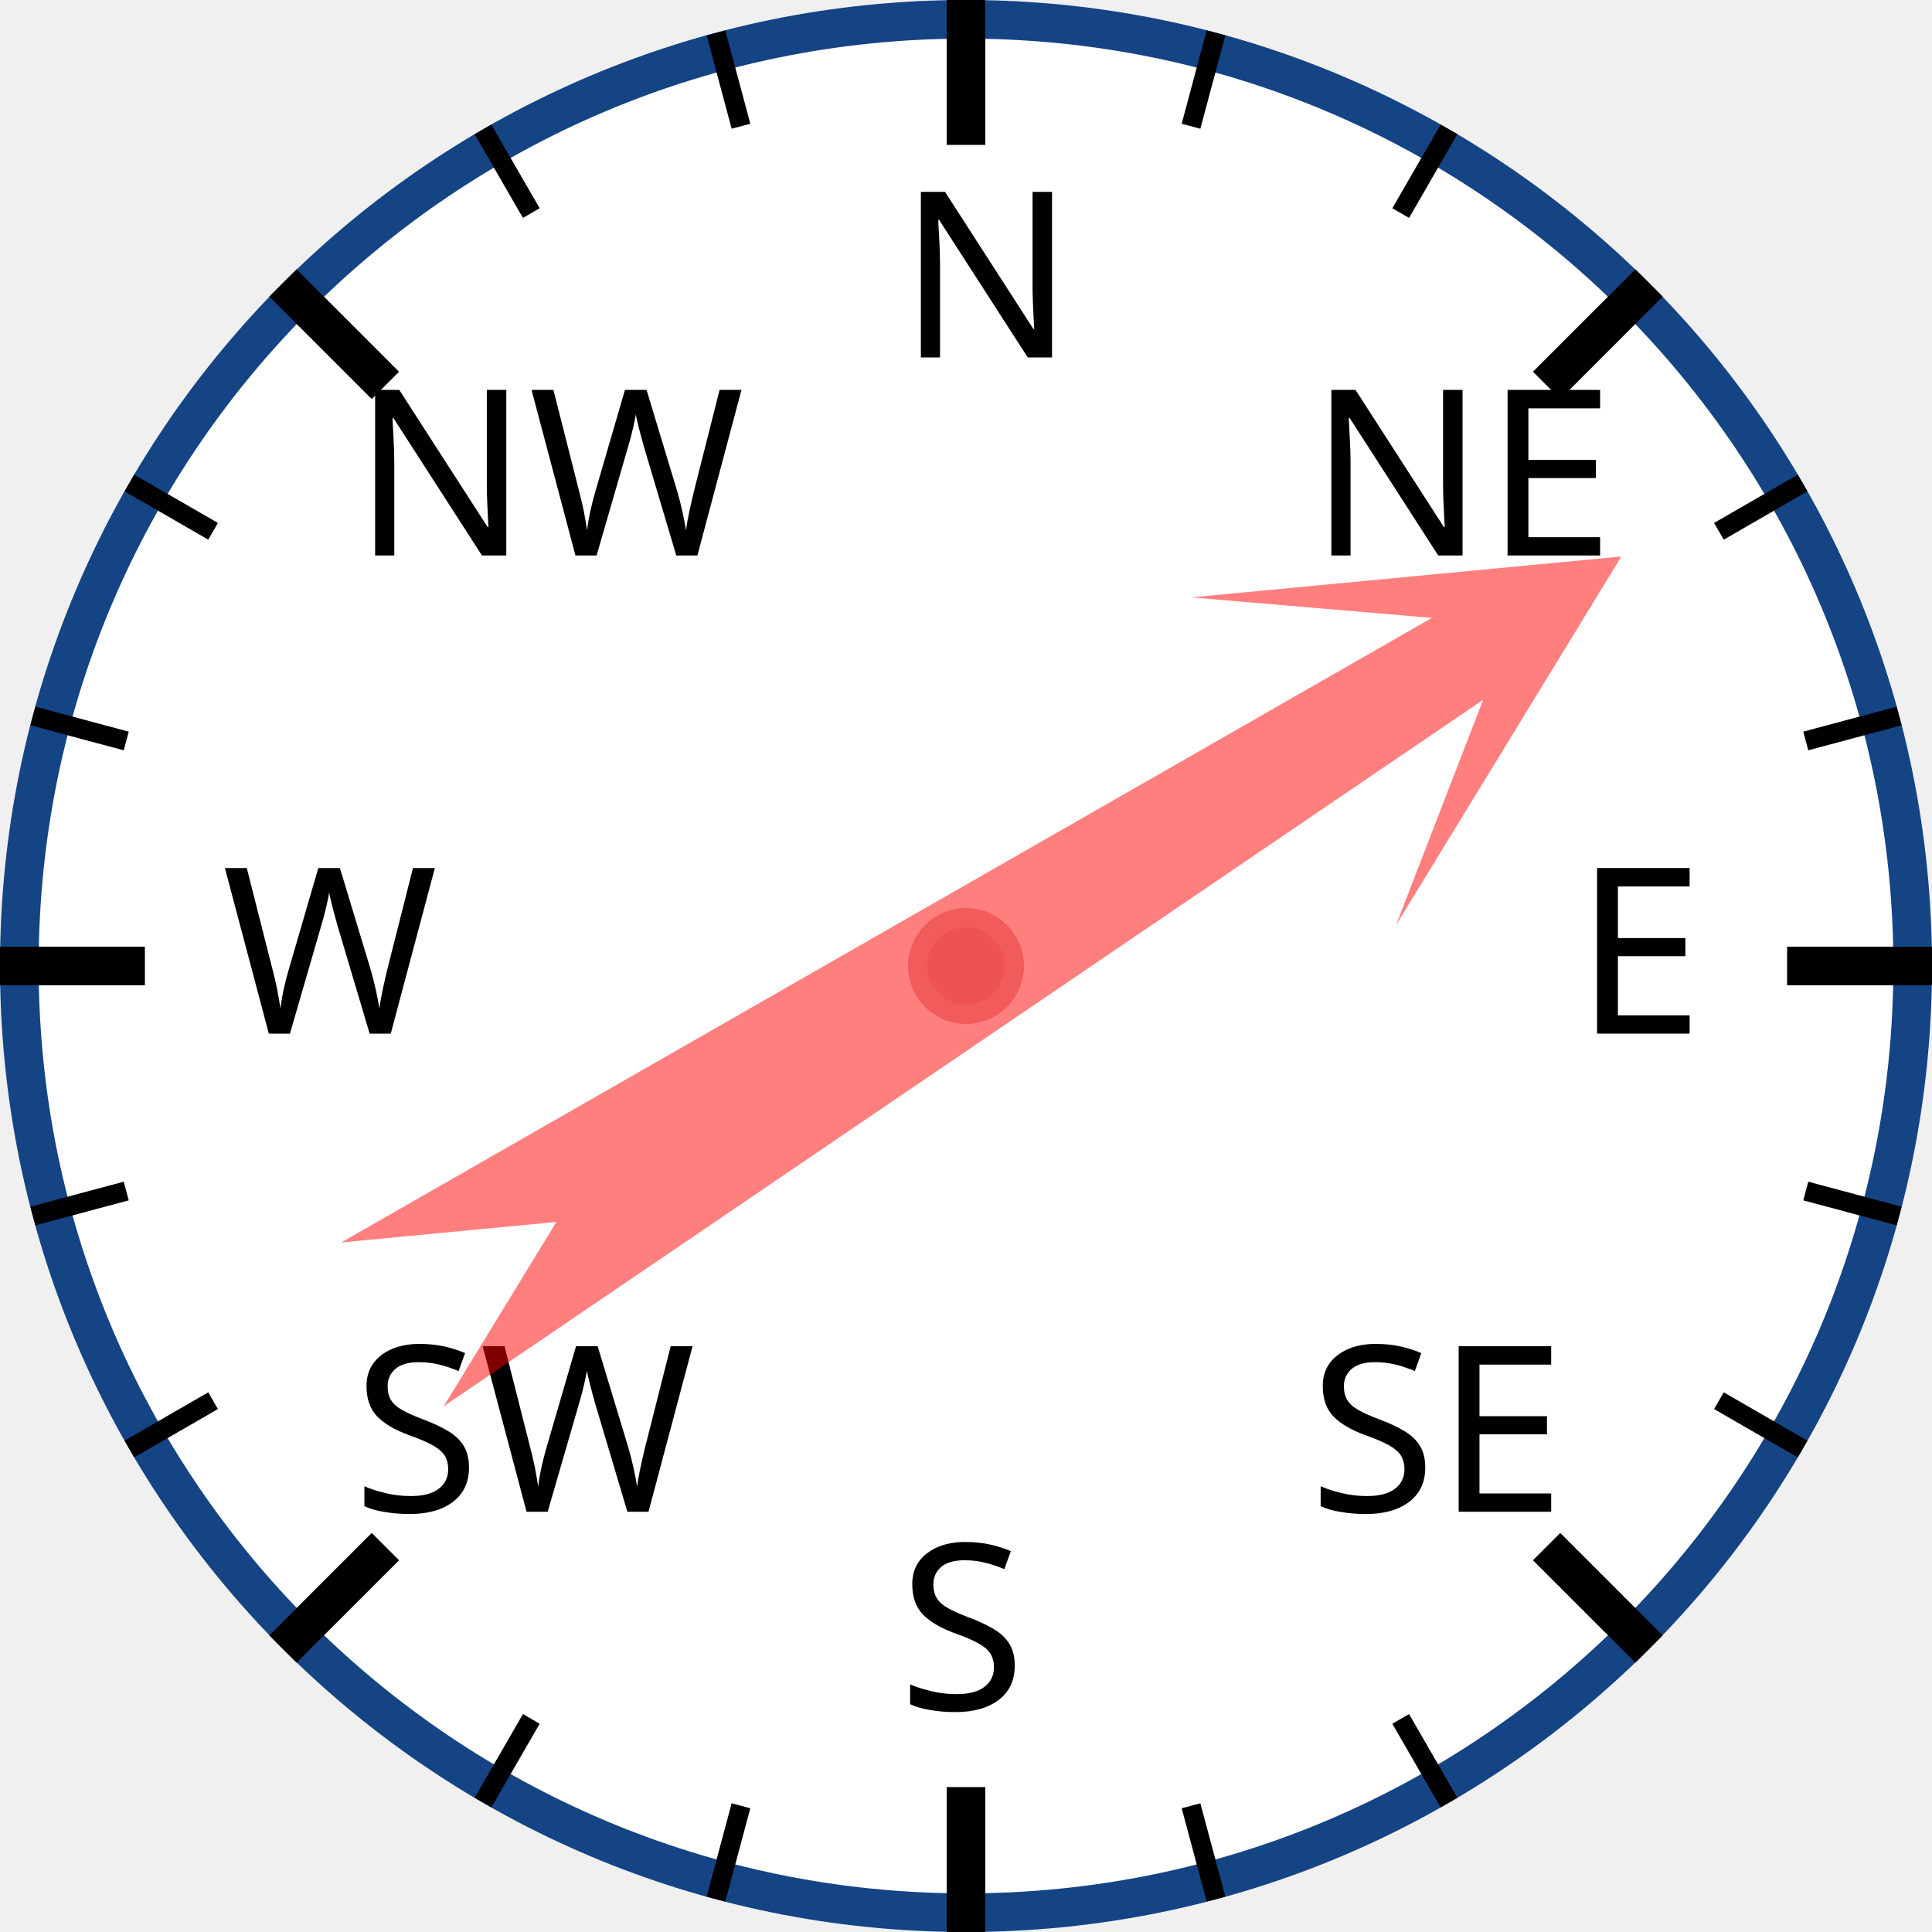
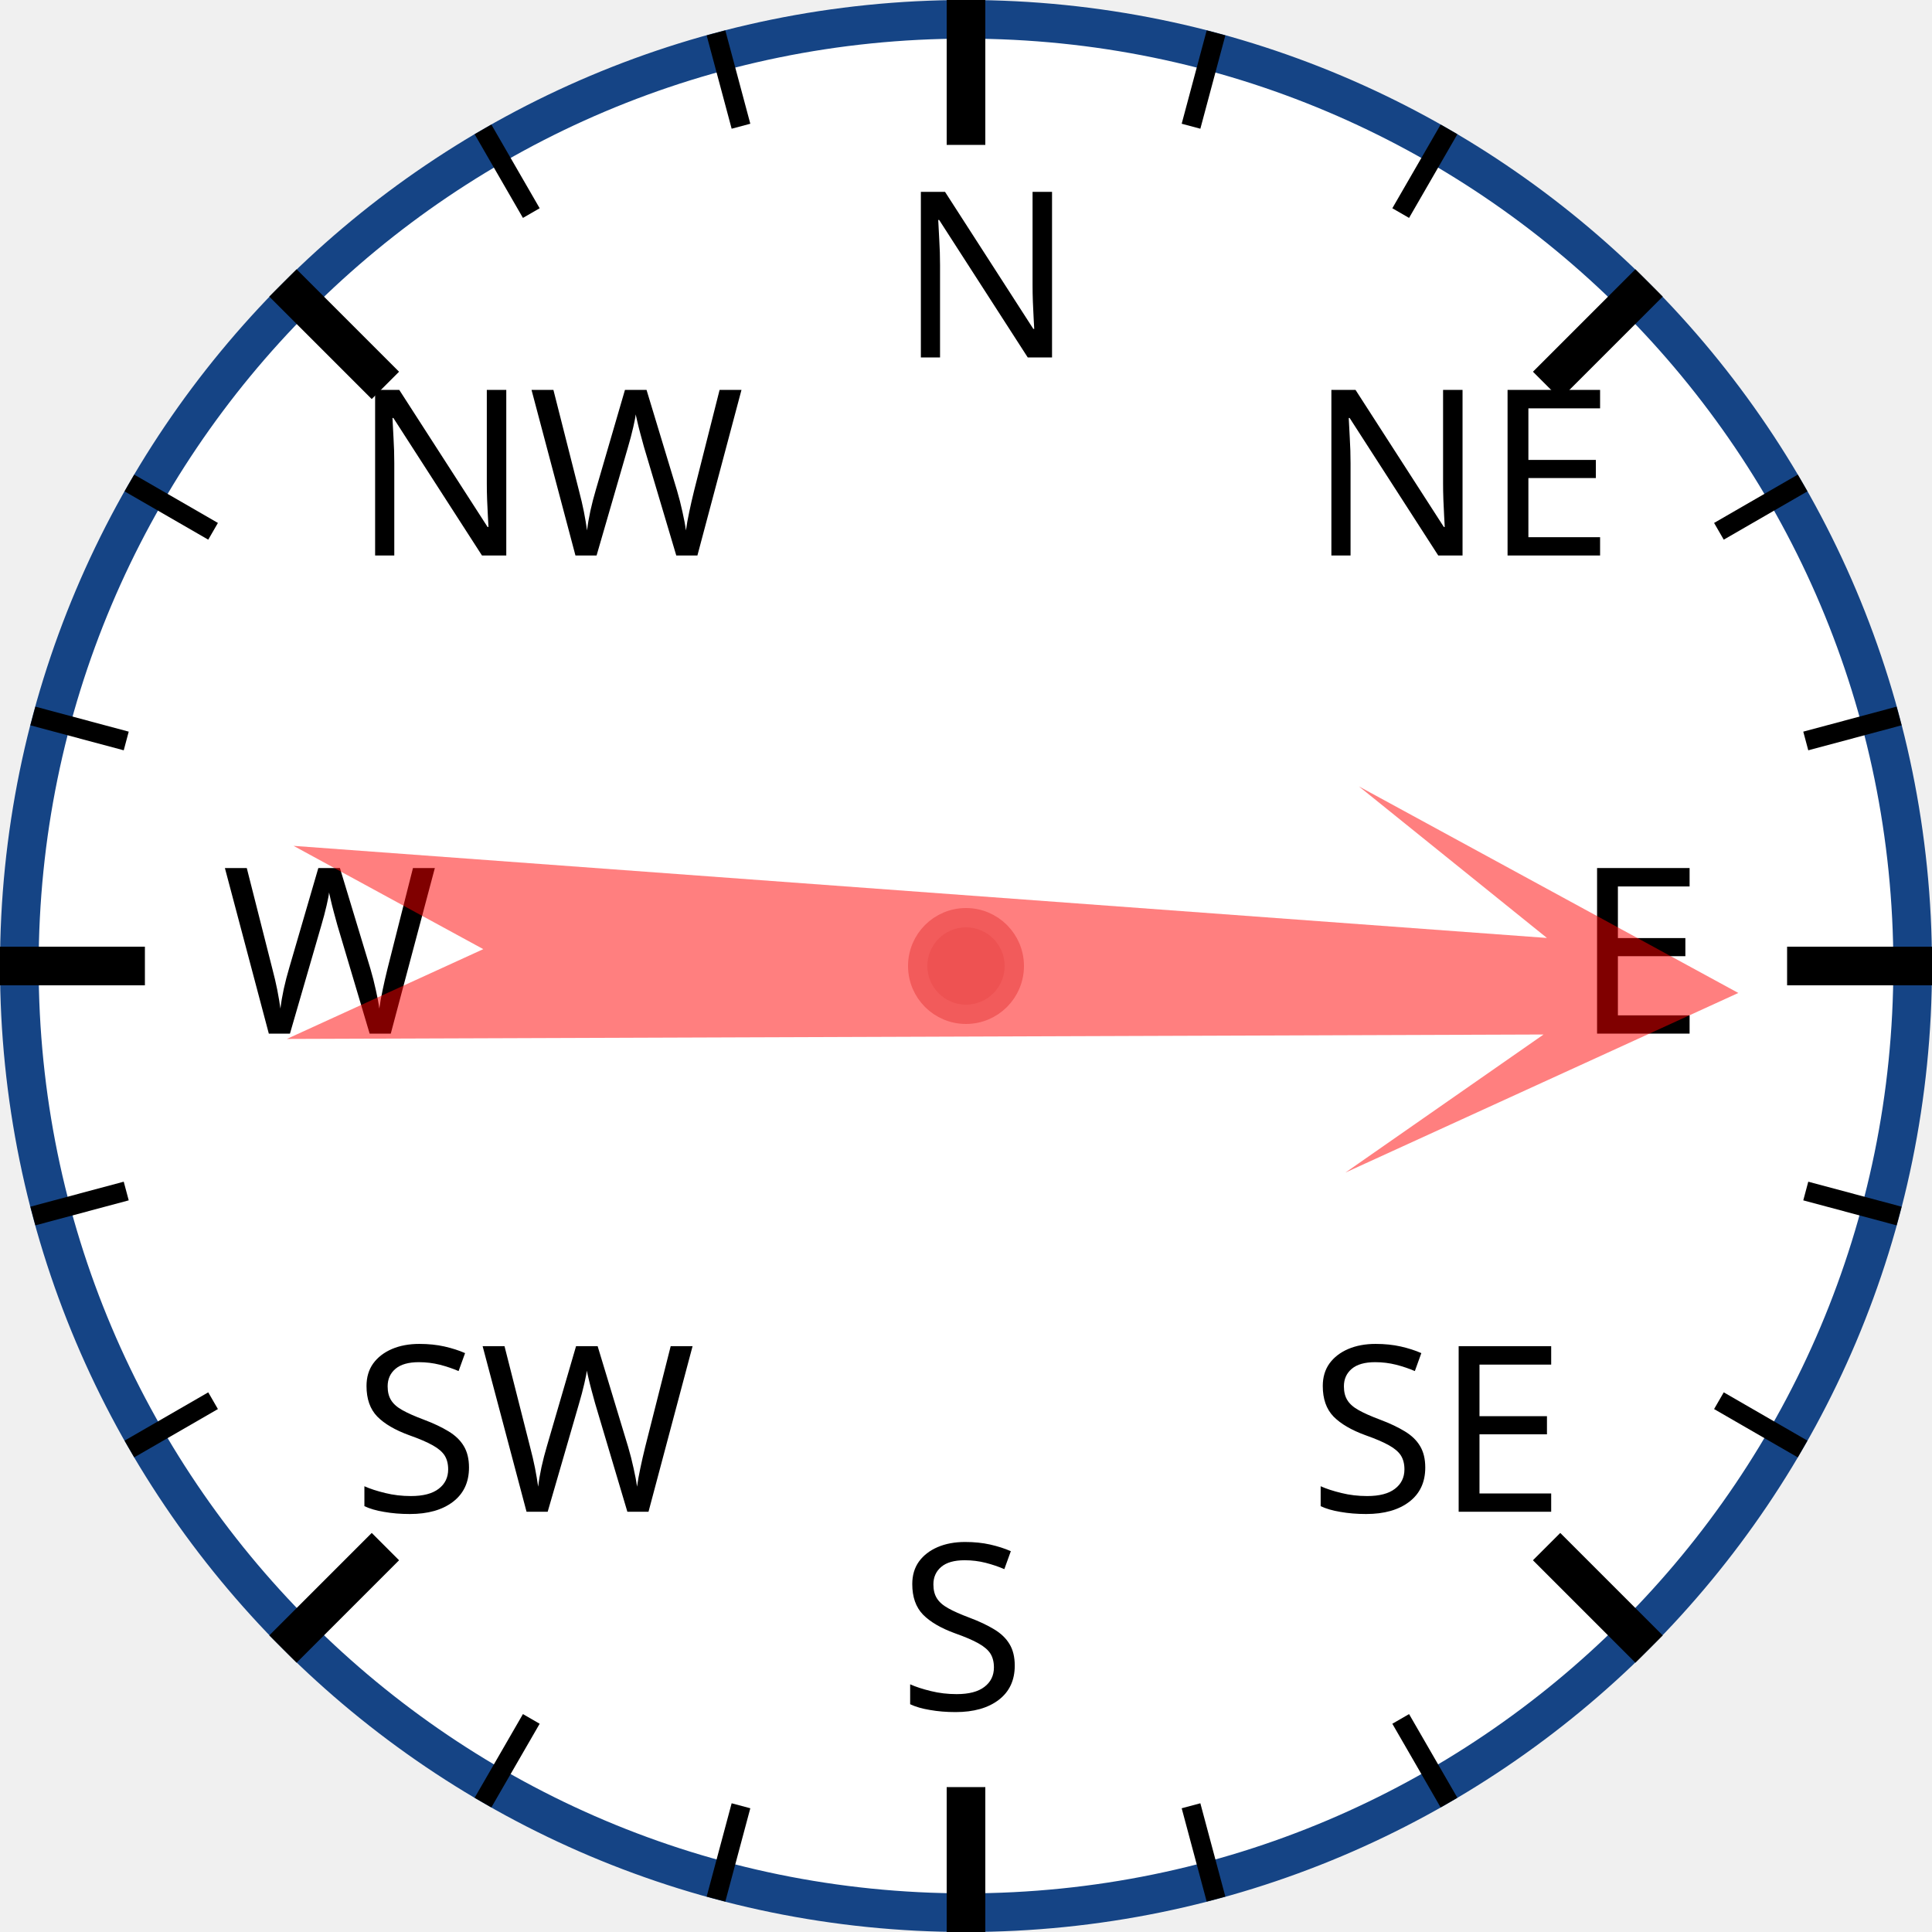
<svg xmlns="http://www.w3.org/2000/svg" width="120px" height="120px" viewBox="0 0 200 200">
  <circle cx="100" cy="100" r="98" style="fill: white; stroke: #154485; stroke-width: 4;" />
  <text x="93.0" y="37.0" style="font-family: sans-serif; font-size: 18pt;">N</text>
  <line x1="100.0" y1="0.0" x2="100.0" y2="15.0" style="stroke: black; stroke-width: 4;" />
  <line x1="74.118" y1="3.407" x2="76.706" y2="13.067" style="stroke: black; stroke-width: 2;" />
  <line x1="50" y1="13.397" x2="55" y2="22.058" style="stroke: black; stroke-width: 2;" />
  <text x="36.503" y="57.503" style="font-family: sans-serif; font-size: 18pt;">NW</text>
  <line x1="29.289" y1="29.289" x2="39.896" y2="39.896" style="stroke: black; stroke-width: 4;" />
  <line x1="13.397" y1="50" x2="22.058" y2="55" style="stroke: black; stroke-width: 2;" />
  <line x1="3.407" y1="74.118" x2="13.067" y2="76.706" style="stroke: black; stroke-width: 2;" />
  <text x="23.0" y="107.0" style="font-family: sans-serif; font-size: 18pt;">W</text>
  <line x1="0.0" y1="100.0" x2="15.0" y2="100.0" style="stroke: black; stroke-width: 4;" />
  <line x1="3.407" y1="125.882" x2="13.067" y2="123.294" style="stroke: black; stroke-width: 2;" />
  <line x1="13.397" y1="150" x2="22.058" y2="145" style="stroke: black; stroke-width: 2;" />
  <text x="36.503" y="156.497" style="font-family: sans-serif; font-size: 18pt;">SW</text>
  <line x1="29.289" y1="170.711" x2="39.896" y2="160.104" style="stroke: black; stroke-width: 4;" />
  <line x1="50" y1="186.603" x2="55" y2="177.942" style="stroke: black; stroke-width: 2;" />
  <line x1="74.118" y1="196.593" x2="76.706" y2="186.933" style="stroke: black; stroke-width: 2;" />
  <text x="93" y="177.0" style="font-family: sans-serif; font-size: 18pt;">S</text>
  <line x1="100" y1="200.0" x2="100" y2="185.0" style="stroke: black; stroke-width: 4;" />
  <line x1="125.882" y1="196.593" x2="123.294" y2="186.933" style="stroke: black; stroke-width: 2;" />
  <line x1="150.0" y1="186.603" x2="145.0" y2="177.942" style="stroke: black; stroke-width: 2;" />
  <text x="135.497" y="156.497" style="font-family: sans-serif; font-size: 18pt;">SE</text>
  <line x1="170.711" y1="170.711" x2="160.104" y2="160.104" style="stroke: black; stroke-width: 4;" />
  <line x1="186.603" y1="150" x2="177.942" y2="145" style="stroke: black; stroke-width: 2;" />
  <line x1="196.593" y1="125.882" x2="186.933" y2="123.294" style="stroke: black; stroke-width: 2;" />
  <text x="163.0" y="107" style="font-family: sans-serif; font-size: 18pt;">E</text>
  <line x1="200.0" y1="100" x2="185.0" y2="100" style="stroke: black; stroke-width: 4;" />
  <line x1="196.593" y1="74.118" x2="186.933" y2="76.706" style="stroke: black; stroke-width: 2;" />
  <line x1="186.603" y1="50" x2="177.942" y2="55" style="stroke: black; stroke-width: 2;" />
  <text x="135.497" y="57.503" style="font-family: sans-serif; font-size: 18pt;">NE</text>
  <line x1="170.711" y1="29.289" x2="160.104" y2="39.896" style="stroke: black; stroke-width: 4;" />
  <line x1="150" y1="13.397" x2="145" y2="22.058" style="stroke: black; stroke-width: 2;" />
  <line x1="125.882" y1="3.407" x2="123.294" y2="13.067" style="stroke: black; stroke-width: 2;" />
-   <polygon points="100 20 120 60 105 40 110 170 100 150 90 170 95 40 80 60" style="fill: red; fill-opacity: 0.5;" transform="rotate(58,100,100)" />
+   <polygon points="100 20 120 60 105 40 110 170 100 150 90 170 95 40 80 60" style="fill: red; fill-opacity: 0.5;" transform="rotate(92,100,100)" />
  <circle cx="100" cy="100" r="5" style="fill: #EE5252; stroke: #F25B5B; stroke-width: 2;" />
</svg>
